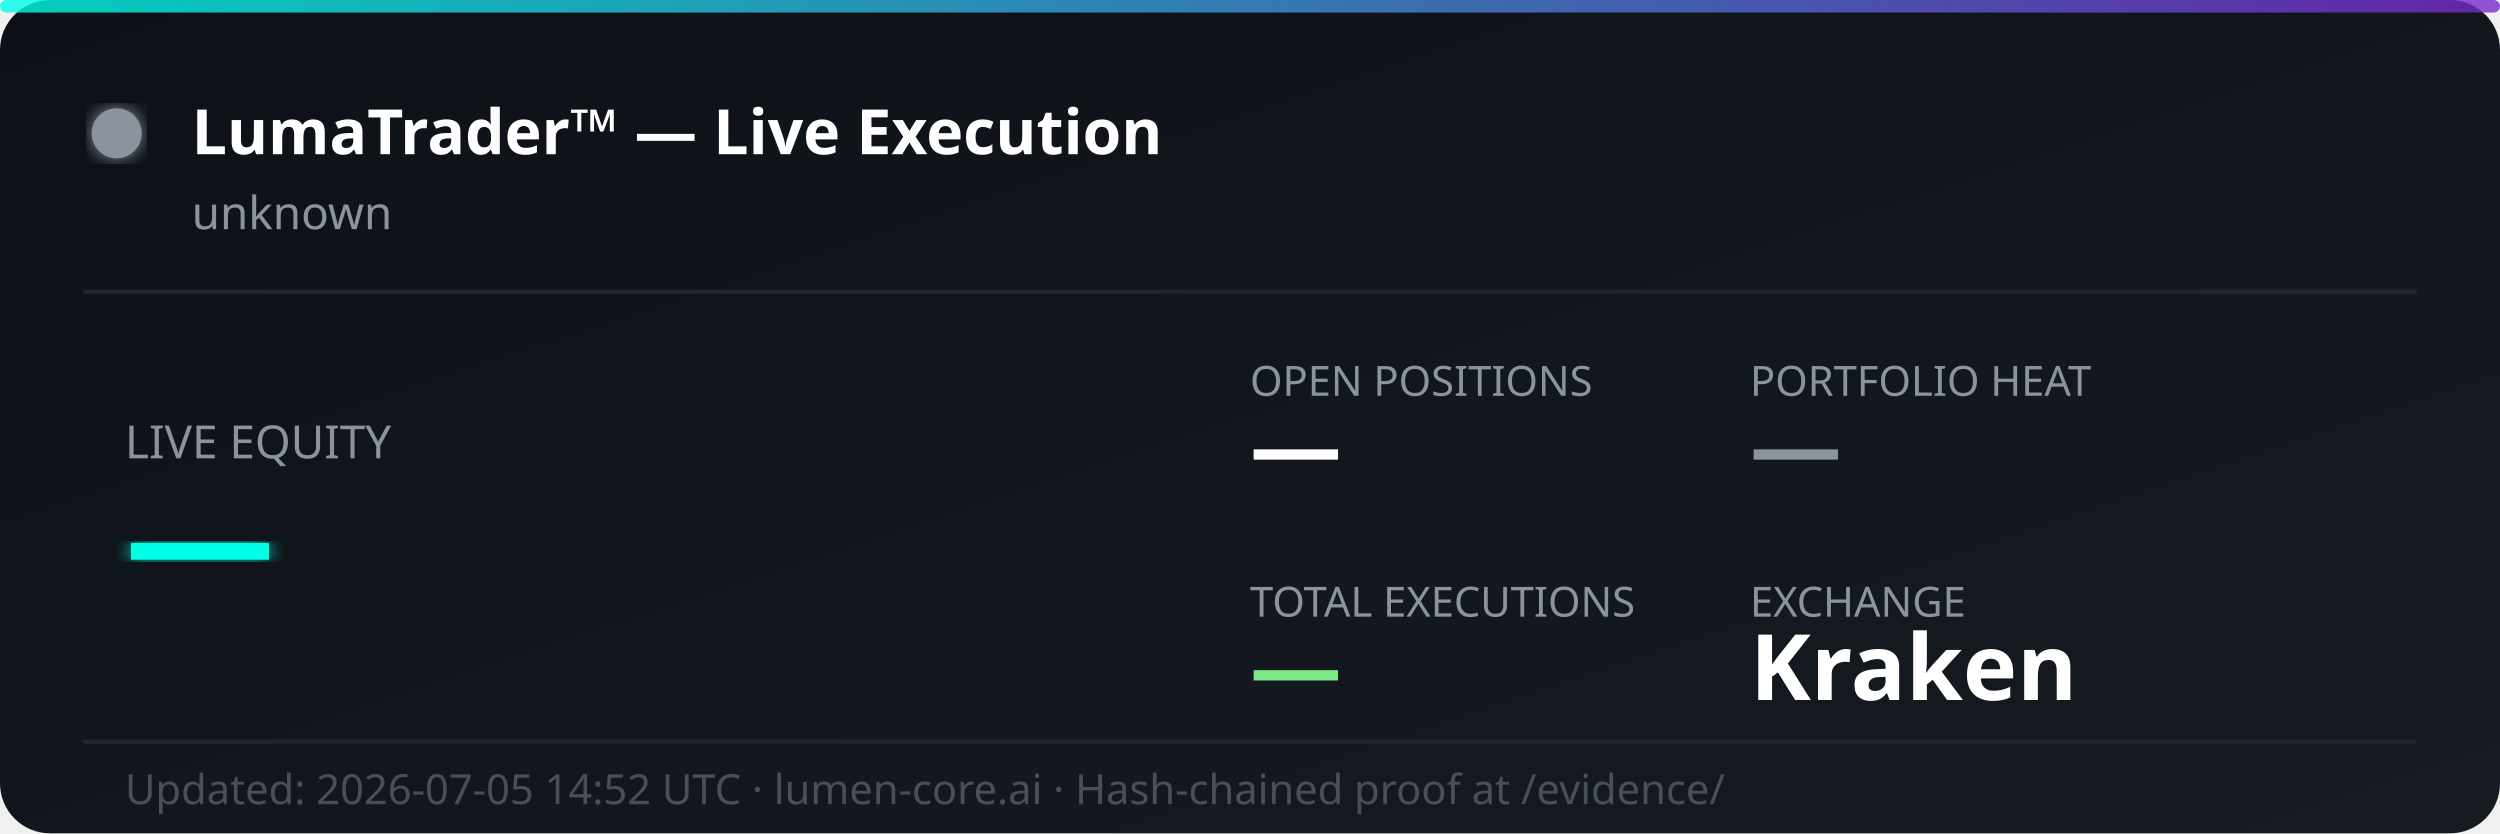
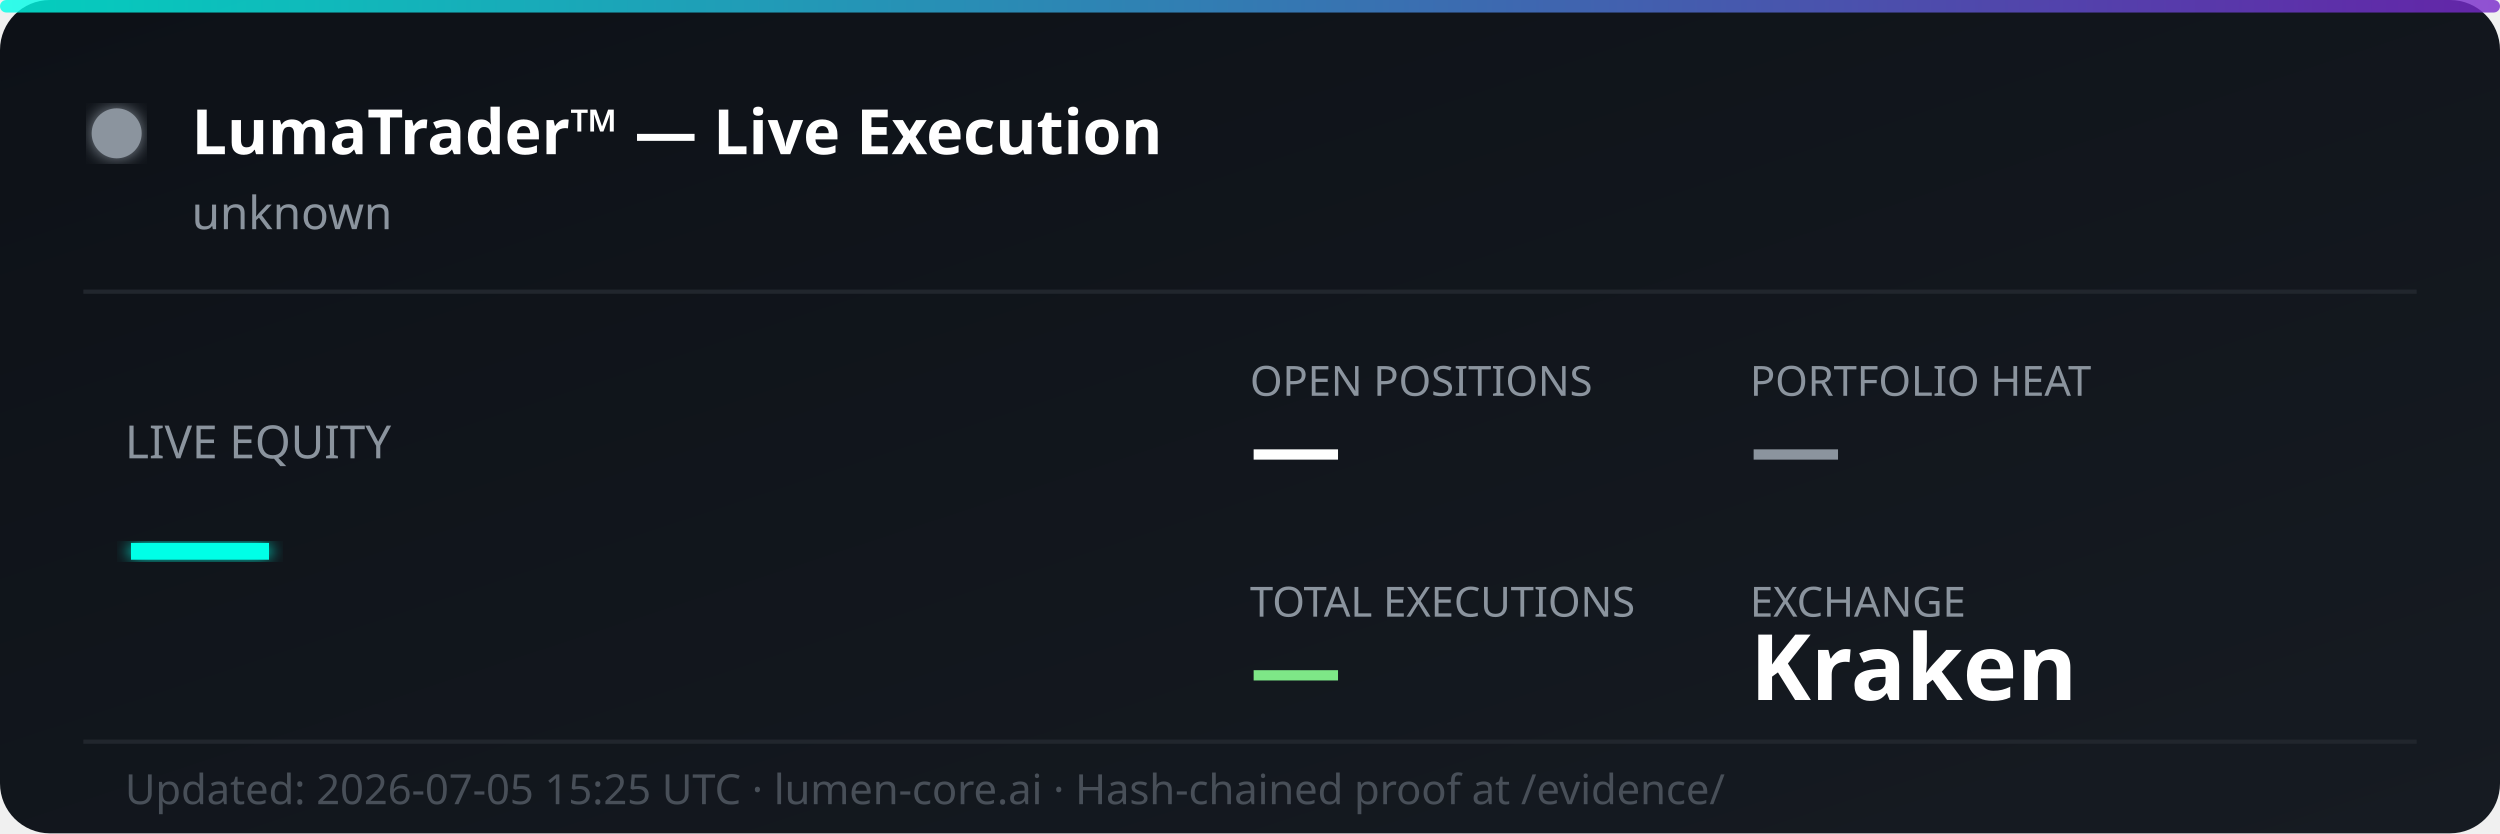
<svg xmlns="http://www.w3.org/2000/svg" width="600" height="200" viewBox="0 0 600 200" fill="none">
  <defs>
    <linearGradient id="bg" x1="0%" y1="0%" x2="100%" y2="100%">
      <stop offset="0%" style="stop-color:#0d1117;stop-opacity:1" />
      <stop offset="100%" style="stop-color:#161b22;stop-opacity:1" />
    </linearGradient>
    <linearGradient id="accent" x1="0%" y1="0%" x2="100%" y2="0%">
      <stop offset="0%" style="stop-color:#00ffe7;stop-opacity:0.8" />
      <stop offset="100%" style="stop-color:#7928ca;stop-opacity:0.8" />
    </linearGradient>
    <filter id="glow">
      <feGaussianBlur stdDeviation="2" result="coloredBlur" />
      <feMerge>
        <feMergeNode in="coloredBlur" />
        <feMergeNode in="SourceGraphic" />
      </feMerge>
    </filter>
  </defs>
  <rect width="600" height="200" rx="12" fill="url(#bg)" />
  <rect width="600" height="3" rx="1.5" fill="url(#accent)" />
  <circle cx="28" cy="32" r="6" fill="#8b949e" filter="url(#glow)">
    <animate attributeName="opacity" values="1;0.3;1" dur="2s" repeatCount="indefinite" />
  </circle>
  <text x="46" y="37" font-family="'Segoe UI', system-ui, sans-serif" font-size="15" font-weight="700" fill="#ffffff">LumaTrader™ — Live Execution</text>
  <text x="46" y="55" font-family="'Segoe UI', system-ui, sans-serif" font-size="11" fill="#8b949e">unknown</text>
  <line x1="20" y1="70" x2="580" y2="70" stroke="#21262d" stroke-width="1" />
  <text x="30" y="110" font-family="'Segoe UI', system-ui, sans-serif" font-size="11" fill="#8b949e">LIVE EQUITY</text>
  <text x="30" y="142" font-family="'Segoe UI', system-ui, sans-serif" font-size="36" font-weight="800" fill="#00ffe7" filter="url(#glow)">—</text>
  <text x="300" y="95" font-family="'Segoe UI', system-ui, sans-serif" font-size="10" fill="#8b949e">OPEN POSITIONS</text>
  <text x="300" y="115" font-family="'Segoe UI', system-ui, sans-serif" font-size="22" font-weight="700" fill="#ffffff">—</text>
  <text x="420" y="95" font-family="'Segoe UI', system-ui, sans-serif" font-size="10" fill="#8b949e">PORTFOLIO HEAT</text>
  <text x="420" y="115" font-family="'Segoe UI', system-ui, sans-serif" font-size="22" font-weight="700" fill="#8b949e">—</text>
  <text x="300" y="148" font-family="'Segoe UI', system-ui, sans-serif" font-size="10" fill="#8b949e">TOTAL EXECUTIONS</text>
  <text x="300" y="168" font-family="'Segoe UI', system-ui, sans-serif" font-size="22" font-weight="700" fill="#7ee787">—</text>
  <text x="420" y="148" font-family="'Segoe UI', system-ui, sans-serif" font-size="10" fill="#8b949e">EXCHANGE</text>
  <text x="420" y="168" font-family="'Segoe UI', system-ui, sans-serif" font-size="22" font-weight="700" fill="#ffffff">Kraken</text>
  <line x1="20" y1="178" x2="580" y2="178" stroke="#21262d" stroke-width="1" />
-   <text x="30" y="193" font-family="'Segoe UI', system-ui, sans-serif" font-size="10" fill="#484f58">Updated: 2026-07-05 14:52 UTC · lumen-core.ai · Hash-chained proof at /evidence/</text>
+   <text x="30" y="193" font-family="'Segoe UI', system-ui, sans-serif" font-size="10" fill="#484f58">Updated: 2026-07-05 15:25 UTC · lumen-core.ai · Hash-chained proof at /evidence/</text>
</svg>
